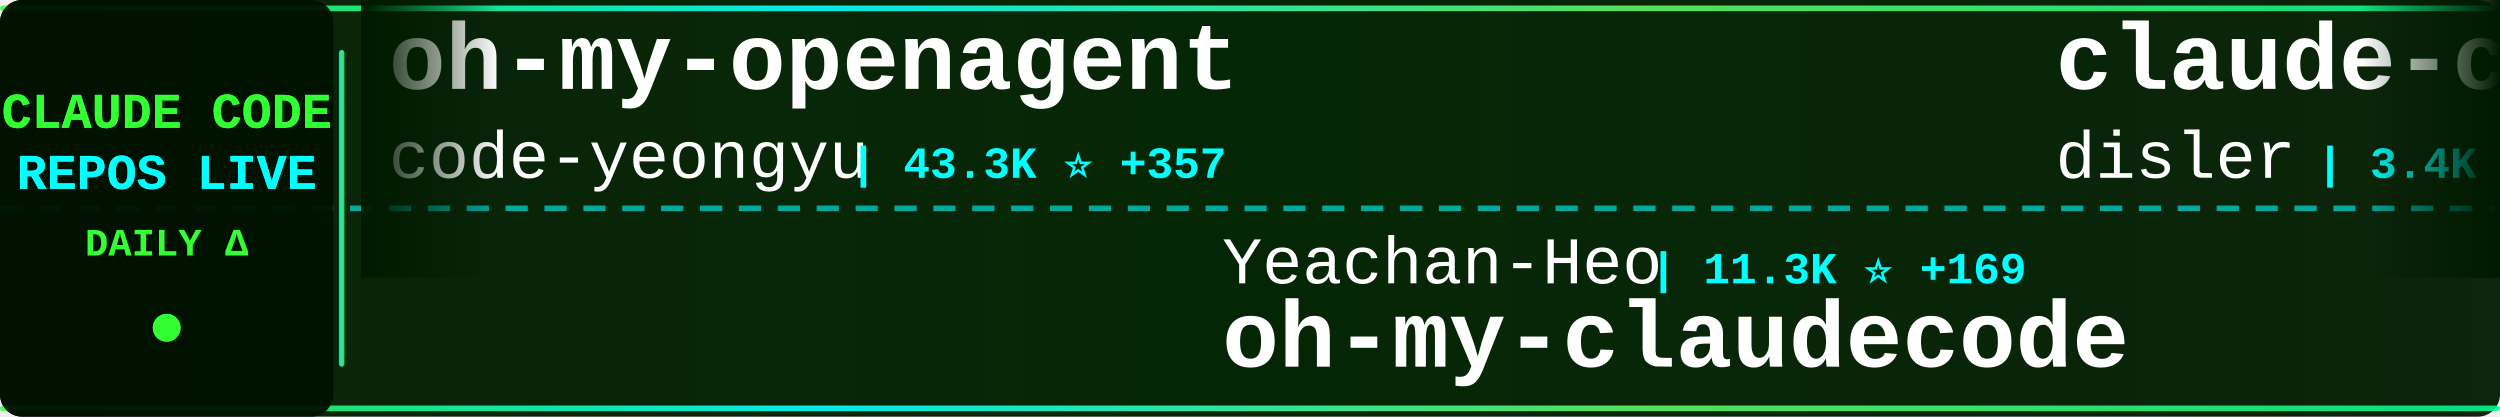
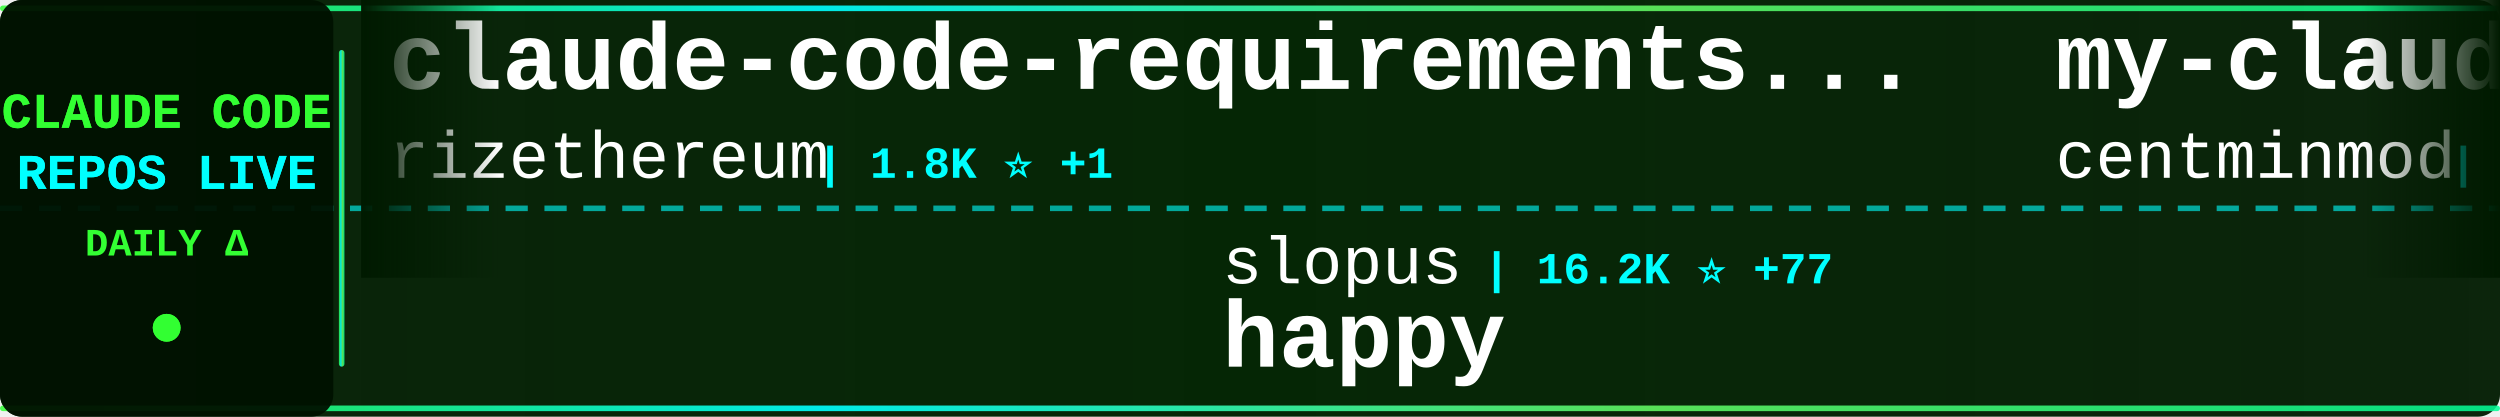
<svg xmlns="http://www.w3.org/2000/svg" width="900" height="150">
  <defs>
    <linearGradient id="tickerBg" x1="0%" y1="0%" x2="100%" y2="0%">
      <stop offset="0%" style="stop-color:#001a00;stop-opacity:0.95" />
      <stop offset="50%" style="stop-color:#002200;stop-opacity:0.98" />
      <stop offset="100%" style="stop-color:#001a00;stop-opacity:0.95" />
    </linearGradient>
    <linearGradient id="borderGrad" x1="0%" y1="0%" x2="100%" y2="0%">
      <stop offset="0%" style="stop-color:#33ff33;stop-opacity:0.85">
        <animate attributeName="stop-opacity" values="0.85;1;0.85" dur="2s" repeatCount="indefinite" />
      </stop>
      <stop offset="33%" style="stop-color:#00ffff;stop-opacity:0.9">
        <animate attributeName="stop-opacity" values="0.9;1;0.9" dur="2.2s" repeatCount="indefinite" />
      </stop>
      <stop offset="66%" style="stop-color:#66ff66;stop-opacity:0.85">
        <animate attributeName="stop-opacity" values="0.85;1;0.85" dur="1.8s" repeatCount="indefinite" />
      </stop>
      <stop offset="100%" style="stop-color:#00ff99;stop-opacity:0.85">
        <animate attributeName="stop-opacity" values="0.85;1;0.85" dur="2s" repeatCount="indefinite" />
      </stop>
    </linearGradient>
    <filter id="textGlow">
      <feGaussianBlur stdDeviation="0.1" result="coloredBlur" />
      <feMerge>
        <feMergeNode in="coloredBlur" />
        <feMergeNode in="SourceGraphic" />
      </feMerge>
    </filter>
    <filter id="metricGlow">
      <feGaussianBlur stdDeviation="0.2" result="coloredBlur" />
      <feMerge>
        <feMergeNode in="coloredBlur" />
        <feMergeNode in="SourceGraphic" />
      </feMerge>
    </filter>
    <linearGradient id="leftFade" x1="0%" y1="0%" x2="100%" y2="0%">
      <stop offset="0%" style="stop-color:#001a00;stop-opacity:1" />
      <stop offset="100%" style="stop-color:#001a00;stop-opacity:0" />
    </linearGradient>
    <linearGradient id="rightFade" x1="0%" y1="0%" x2="100%" y2="0%">
      <stop offset="0%" style="stop-color:#001a00;stop-opacity:0" />
      <stop offset="100%" style="stop-color:#001a00;stop-opacity:1" />
    </linearGradient>
  </defs>
  <rect width="900" height="150" fill="url(#tickerBg)" rx="8" />
  <rect x="0" y="2" width="900" height="2" fill="url(#borderGrad)" rx="1" />
  <rect x="0" y="146" width="900" height="2" fill="url(#borderGrad)" rx="1" />
  <line x1="0" y1="75" x2="900" y2="75" stroke="#00ffff" stroke-width="2" stroke-dasharray="8 6" opacity="0.6" />
  <rect x="0" y="0" width="120" height="150" fill="#001100" opacity="0.95" rx="8" />
  <text x="60" y="46" font-family="'Courier New', monospace" font-size="18" font-weight="bold" fill="#33ff33" text-anchor="middle" filter="url(#textGlow)">
    CLAUDE CODE
  </text>
  <text x="60" y="68" font-family="'Courier New', monospace" font-size="18" font-weight="bold" fill="#00ffff" text-anchor="middle" filter="url(#textGlow)">
    REPOS LIVE
  </text>
  <text x="60" y="92" font-family="'Courier New', monospace" font-size="14" font-weight="bold" fill="#33ff33" text-anchor="middle">
    DAILY Δ
  </text>
  <circle cx="60" cy="118" r="5" fill="#33ff33" filter="url(#metricGlow)">
    <animate attributeName="r" values="4;6;4" dur="1.5s" repeatCount="indefinite" />
    <animate attributeName="opacity" values="0.6;1;0.6" dur="1.5s" repeatCount="indefinite" />
  </circle>
  <rect x="122" y="18" width="2" height="114" fill="url(#borderGrad)" rx="1" />
  <clipPath id="tickerClip">
    <rect x="130" y="0" width="770" height="150" />
  </clipPath>
  <g clip-path="url(#tickerClip)">
    <g id="tickerItems">
      <animateTransform attributeName="transform" attributeType="XML" type="translate" from="0 0" to="-3000 0" dur="54s" repeatCount="indefinite" />
      <g transform="translate(0, 0)">
-         <text x="140" y="32" font-family="'Courier New', monospace" font-size="34" font-weight="bold" fill="#ffffff">oh-my-openagent</text>
-         <text x="140" y="64" font-family="'Courier New', monospace" font-size="24" font-weight="normal" fill="#ffffff" opacity="1.0">code-yeongyu</text>
-         <text x="306" y="64" font-family="'Courier New', monospace" font-size="16" font-weight="bold" fill="#00ffff"> | 43.3K ⭐ +357</text>
+         <text x="140" y="32" font-family="'Courier New', monospace" font-size="34" font-weight="bold" fill="#ffffff">claude-code-requirements...</text>
+         <text x="140" y="64" font-family="'Courier New', monospace" font-size="24" font-weight="normal" fill="#ffffff" opacity="1.0">rizethereum</text>
+         <text x="294" y="64" font-family="'Courier New', monospace" font-size="16" font-weight="bold" fill="#00ffff"> | 1.8K ⭐ +1</text>
      </g>
      <g transform="translate(300, 0)">
-         <text x="140" y="102" font-family="'Courier New', monospace" font-size="24" font-weight="normal" fill="#ffffff" opacity="1.0">Yeachan-Heo</text>
-         <text x="294" y="102" font-family="'Courier New', monospace" font-size="16" font-weight="bold" fill="#00ffff"> | 11.3K ⭐ +169</text>
-         <text x="140" y="132" font-family="'Courier New', monospace" font-size="34" font-weight="bold" fill="#ffffff">oh-my-claudecode</text>
+         <text x="140" y="102" font-family="'Courier New', monospace" font-size="24" font-weight="normal" fill="#ffffff" opacity="1.0">slopus</text>
+         <text x="234" y="102" font-family="'Courier New', monospace" font-size="16" font-weight="bold" fill="#00ffff"> | 16.2K ⭐ +77</text>
+         <text x="140" y="132" font-family="'Courier New', monospace" font-size="34" font-weight="bold" fill="#ffffff">happy</text>
      </g>
      <g transform="translate(600, 0)">
-         <text x="140" y="32" font-family="'Courier New', monospace" font-size="34" font-weight="bold" fill="#ffffff">claude-code-hooks-master...</text>
-         <text x="140" y="64" font-family="'Courier New', monospace" font-size="24" font-weight="normal" fill="#ffffff" opacity="1.0">disler</text>
-         <text x="234" y="64" font-family="'Courier New', monospace" font-size="16" font-weight="bold" fill="#00ffff"> | 3.4K ⭐ +8</text>
+         <text x="140" y="32" font-family="'Courier New', monospace" font-size="34" font-weight="bold" fill="#ffffff">my-claude-code-setup</text>
+         <text x="140" y="64" font-family="'Courier New', monospace" font-size="24" font-weight="normal" fill="#ffffff" opacity="1.0">centminmod</text>
+         <text x="282" y="64" font-family="'Courier New', monospace" font-size="16" font-weight="bold" fill="#00ffff"> | 2.1K ⭐ +5</text>
      </g>
      <g transform="translate(900, 0)">
-         <text x="140" y="102" font-family="'Courier New', monospace" font-size="24" font-weight="normal" fill="#ffffff" opacity="1.0">ding113</text>
-         <text x="246" y="102" font-family="'Courier New', monospace" font-size="16" font-weight="bold" fill="#00ffff"> | 2.1K ⭐ +20</text>
-         <text x="140" y="132" font-family="'Courier New', monospace" font-size="34" font-weight="bold" fill="#ffffff">claude-code-hub</text>
+         <text x="140" y="102" font-family="'Courier New', monospace" font-size="24" font-weight="normal" fill="#ffffff" opacity="1.0">bytedance</text>
+         <text x="270" y="102" font-family="'Courier New', monospace" font-size="16" font-weight="bold" fill="#00ffff"> | 45.3K ⭐ +3.7K</text>
+         <text x="140" y="132" font-family="'Courier New', monospace" font-size="34" font-weight="bold" fill="#ffffff">deer-flow</text>
      </g>
      <g transform="translate(1200, 0)">
-         <text x="140" y="32" font-family="'Courier New', monospace" font-size="34" font-weight="bold" fill="#ffffff">agents</text>
-         <text x="140" y="64" font-family="'Courier New', monospace" font-size="24" font-weight="normal" fill="#ffffff" opacity="1.0">wshobson</text>
-         <text x="258" y="64" font-family="'Courier New', monospace" font-size="16" font-weight="bold" fill="#00ffff"> | 32.2K ⭐ +88</text>
+         <text x="140" y="32" font-family="'Courier New', monospace" font-size="34" font-weight="bold" fill="#ffffff">claude-coder</text>
+         <text x="140" y="64" font-family="'Courier New', monospace" font-size="24" font-weight="normal" fill="#ffffff" opacity="1.0">kodu-ai</text>
+         <text x="246" y="64" font-family="'Courier New', monospace" font-size="16" font-weight="bold" fill="#00ffff"> | 5.3K ⭐</text>
      </g>
      <g transform="translate(1500, 0)">
-         <text x="140" y="102" font-family="'Courier New', monospace" font-size="24" font-weight="normal" fill="#ffffff" opacity="1.0">jarrodwatts</text>
-         <text x="294" y="102" font-family="'Courier New', monospace" font-size="16" font-weight="bold" fill="#00ffff"> | 997 ⭐ +2</text>
-         <text x="140" y="132" font-family="'Courier New', monospace" font-size="34" font-weight="bold" fill="#ffffff">claude-code-config</text>
+         <text x="140" y="102" font-family="'Courier New', monospace" font-size="24" font-weight="normal" fill="#ffffff" opacity="1.0">ccplugins</text>
+         <text x="270" y="102" font-family="'Courier New', monospace" font-size="16" font-weight="bold" fill="#00ffff"> | 646 ⭐ +1</text>
+         <text x="140" y="132" font-family="'Courier New', monospace" font-size="34" font-weight="bold" fill="#ffffff">awesome-claude-code-plug...</text>
      </g>
      <g transform="translate(1800, 0)">
-         <text x="140" y="32" font-family="'Courier New', monospace" font-size="34" font-weight="bold" fill="#ffffff">claude-code-transcripts</text>
-         <text x="140" y="64" font-family="'Courier New', monospace" font-size="24" font-weight="normal" fill="#ffffff" opacity="1.0">simonw</text>
-         <text x="234" y="64" font-family="'Courier New', monospace" font-size="16" font-weight="bold" fill="#00ffff"> | 1.2K ⭐ +2</text>
+         <text x="140" y="32" font-family="'Courier New', monospace" font-size="34" font-weight="bold" fill="#ffffff">notebooklm-skill</text>
+         <text x="140" y="64" font-family="'Courier New', monospace" font-size="24" font-weight="normal" fill="#ffffff" opacity="1.0">PleasePrompto</text>
+         <text x="318" y="64" font-family="'Courier New', monospace" font-size="16" font-weight="bold" fill="#00ffff"> | 5.0K ⭐ +55</text>
      </g>
      <g transform="translate(2100, 0)">
-         <text x="140" y="102" font-family="'Courier New', monospace" font-size="24" font-weight="normal" fill="#ffffff" opacity="1.0">https-deeplearning-ai</text>
-         <text x="414" y="102" font-family="'Courier New', monospace" font-size="16" font-weight="bold" fill="#00ffff"> | 463 ⭐ +1</text>
-         <text x="140" y="132" font-family="'Courier New', monospace" font-size="34" font-weight="bold" fill="#ffffff">sc-claude-code-files</text>
+         <text x="140" y="102" font-family="'Courier New', monospace" font-size="24" font-weight="normal" fill="#ffffff" opacity="1.0">obra</text>
+         <text x="210" y="102" font-family="'Courier New', monospace" font-size="16" font-weight="bold" fill="#00ffff"> | 111.9K ⭐ +2.4K</text>
+         <text x="140" y="132" font-family="'Courier New', monospace" font-size="34" font-weight="bold" fill="#ffffff">superpowers</text>
      </g>
      <g transform="translate(2400, 0)">
-         <text x="140" y="32" font-family="'Courier New', monospace" font-size="34" font-weight="bold" fill="#ffffff">claude-code-telegram</text>
-         <text x="140" y="64" font-family="'Courier New', monospace" font-size="24" font-weight="normal" fill="#ffffff" opacity="1.0">RichardAtCT</text>
-         <text x="294" y="64" font-family="'Courier New', monospace" font-size="16" font-weight="bold" fill="#00ffff"> | 2.2K ⭐ +15</text>
+         <text x="140" y="32" font-family="'Courier New', monospace" font-size="34" font-weight="bold" fill="#ffffff">Claude-Code-Development-...</text>
+         <text x="140" y="64" font-family="'Courier New', monospace" font-size="24" font-weight="normal" fill="#ffffff" opacity="1.0">peterkrueck</text>
+         <text x="294" y="64" font-family="'Courier New', monospace" font-size="16" font-weight="bold" fill="#00ffff"> | 1.3K ⭐</text>
      </g>
      <g transform="translate(2700, 0)">
-         <text x="140" y="102" font-family="'Courier New', monospace" font-size="24" font-weight="normal" fill="#ffffff" opacity="1.0">frankbria</text>
-         <text x="270" y="102" font-family="'Courier New', monospace" font-size="16" font-weight="bold" fill="#00ffff"> | 8.2K ⭐ +33</text>
-         <text x="140" y="132" font-family="'Courier New', monospace" font-size="34" font-weight="bold" fill="#ffffff">ralph-claude-code</text>
+         <text x="140" y="102" font-family="'Courier New', monospace" font-size="24" font-weight="normal" fill="#ffffff" opacity="1.0">daymade</text>
+         <text x="246" y="102" font-family="'Courier New', monospace" font-size="16" font-weight="bold" fill="#00ffff"> | 722 ⭐ +8</text>
+         <text x="140" y="132" font-family="'Courier New', monospace" font-size="34" font-weight="bold" fill="#ffffff">claude-code-skills</text>
      </g>
      <g transform="translate(3000, 0)">
-         <text x="140" y="32" font-family="'Courier New', monospace" font-size="34" font-weight="bold" fill="#ffffff">oh-my-openagent</text>
-         <text x="140" y="64" font-family="'Courier New', monospace" font-size="24" font-weight="normal" fill="#ffffff" opacity="1.0">code-yeongyu</text>
-         <text x="306" y="64" font-family="'Courier New', monospace" font-size="16" font-weight="bold" fill="#00ffff"> | 43.3K ⭐ +357</text>
+         <text x="140" y="32" font-family="'Courier New', monospace" font-size="34" font-weight="bold" fill="#ffffff">claude-code-requirements...</text>
+         <text x="140" y="64" font-family="'Courier New', monospace" font-size="24" font-weight="normal" fill="#ffffff" opacity="1.0">rizethereum</text>
+         <text x="294" y="64" font-family="'Courier New', monospace" font-size="16" font-weight="bold" fill="#00ffff"> | 1.8K ⭐ +1</text>
      </g>
      <g transform="translate(3300, 0)">
-         <text x="140" y="102" font-family="'Courier New', monospace" font-size="24" font-weight="normal" fill="#ffffff" opacity="1.0">Yeachan-Heo</text>
-         <text x="294" y="102" font-family="'Courier New', monospace" font-size="16" font-weight="bold" fill="#00ffff"> | 11.3K ⭐ +169</text>
-         <text x="140" y="132" font-family="'Courier New', monospace" font-size="34" font-weight="bold" fill="#ffffff">oh-my-claudecode</text>
+         <text x="140" y="102" font-family="'Courier New', monospace" font-size="24" font-weight="normal" fill="#ffffff" opacity="1.0">slopus</text>
+         <text x="234" y="102" font-family="'Courier New', monospace" font-size="16" font-weight="bold" fill="#00ffff"> | 16.2K ⭐ +77</text>
+         <text x="140" y="132" font-family="'Courier New', monospace" font-size="34" font-weight="bold" fill="#ffffff">happy</text>
      </g>
      <g transform="translate(3600, 0)">
-         <text x="140" y="32" font-family="'Courier New', monospace" font-size="34" font-weight="bold" fill="#ffffff">claude-code-hooks-master...</text>
-         <text x="140" y="64" font-family="'Courier New', monospace" font-size="24" font-weight="normal" fill="#ffffff" opacity="1.0">disler</text>
-         <text x="234" y="64" font-family="'Courier New', monospace" font-size="16" font-weight="bold" fill="#00ffff"> | 3.4K ⭐ +8</text>
+         <text x="140" y="32" font-family="'Courier New', monospace" font-size="34" font-weight="bold" fill="#ffffff">my-claude-code-setup</text>
+         <text x="140" y="64" font-family="'Courier New', monospace" font-size="24" font-weight="normal" fill="#ffffff" opacity="1.0">centminmod</text>
+         <text x="282" y="64" font-family="'Courier New', monospace" font-size="16" font-weight="bold" fill="#00ffff"> | 2.1K ⭐ +5</text>
      </g>
      <g transform="translate(3900, 0)">
-         <text x="140" y="102" font-family="'Courier New', monospace" font-size="24" font-weight="normal" fill="#ffffff" opacity="1.0">ding113</text>
-         <text x="246" y="102" font-family="'Courier New', monospace" font-size="16" font-weight="bold" fill="#00ffff"> | 2.1K ⭐ +20</text>
-         <text x="140" y="132" font-family="'Courier New', monospace" font-size="34" font-weight="bold" fill="#ffffff">claude-code-hub</text>
+         <text x="140" y="102" font-family="'Courier New', monospace" font-size="24" font-weight="normal" fill="#ffffff" opacity="1.0">bytedance</text>
+         <text x="270" y="102" font-family="'Courier New', monospace" font-size="16" font-weight="bold" fill="#00ffff"> | 45.3K ⭐ +3.7K</text>
+         <text x="140" y="132" font-family="'Courier New', monospace" font-size="34" font-weight="bold" fill="#ffffff">deer-flow</text>
      </g>
    </g>
  </g>
  <rect x="130" y="0" width="50" height="100" fill="url(#leftFade)" />
  <rect x="850" y="0" width="50" height="100" fill="url(#rightFade)" />
</svg>
